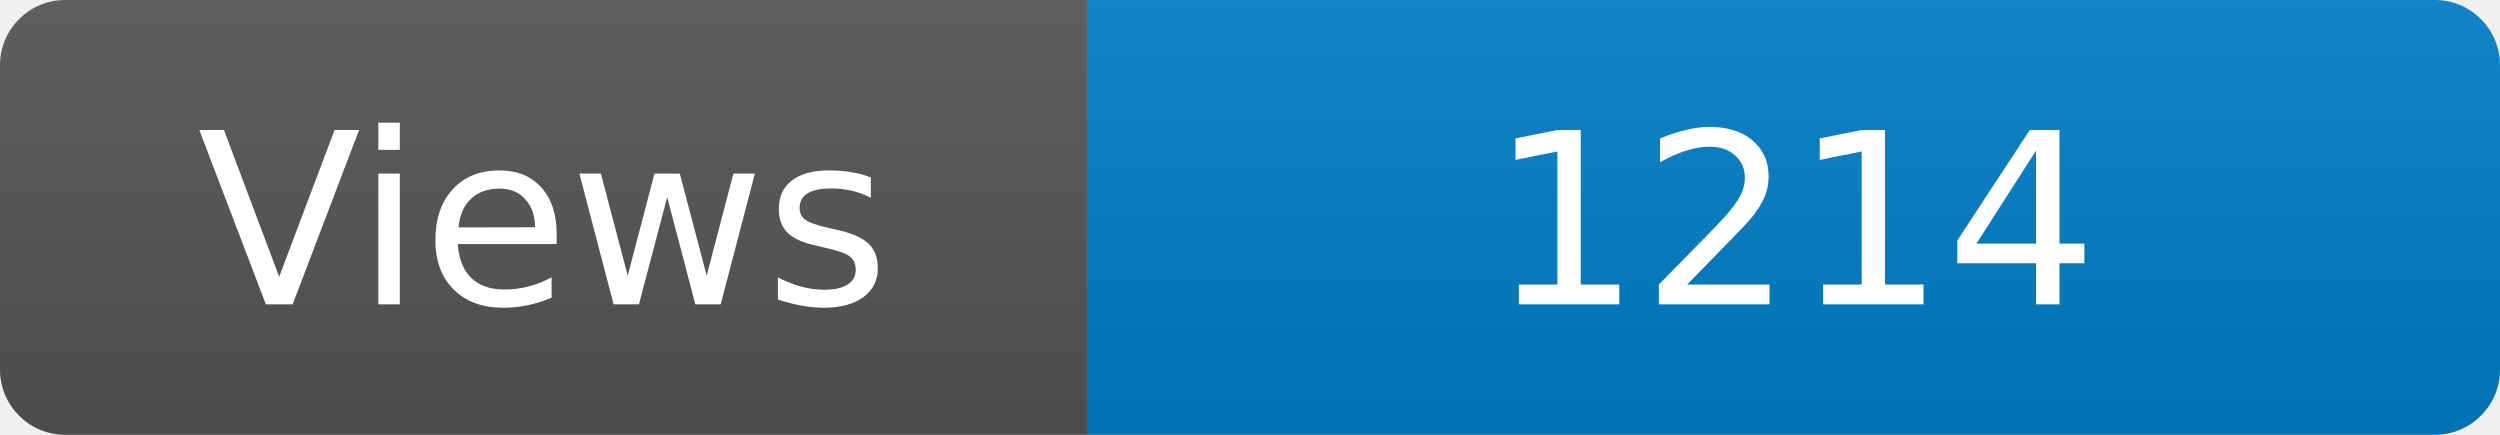
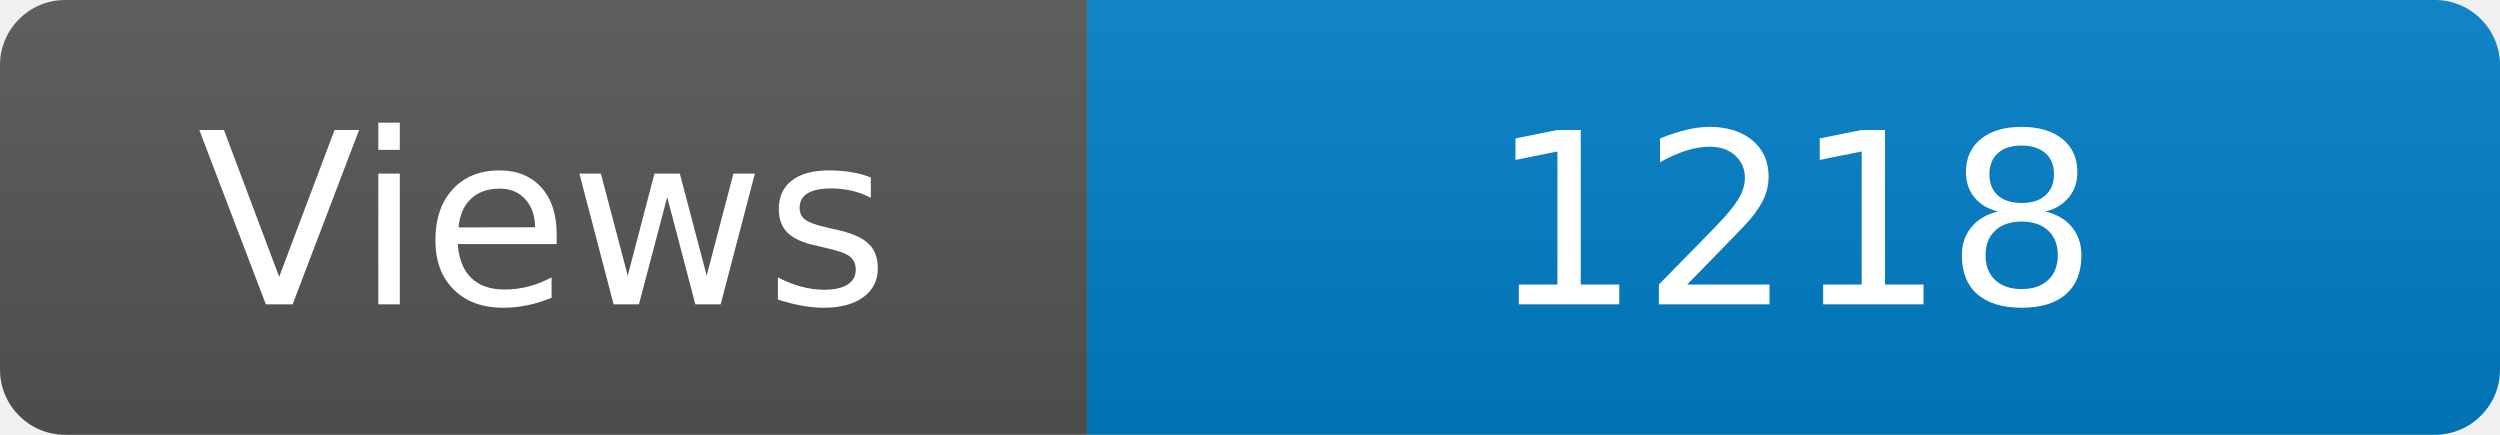
<svg xmlns="http://www.w3.org/2000/svg" width="115" height="20" role="img" aria-label="Maintained?: yes">
  <linearGradient id="s" x2="0" y2="100%">
    <stop offset="0" stop-color="#bbb" stop-opacity=".1" />
    <stop offset="1" stop-opacity=".1" />
  </linearGradient>
  <clipPath id="r">
    <rect width="115" height="20" rx="3" fill="#fff" />
  </clipPath>
  <g clip-path="url(#r)">
    <rect width="50" height="20" fill="#555" />
    <rect x="50" width="160" height="20" fill="#007ec6" />
    <rect width="115" height="20" fill="url(#s)" />
  </g>
  <g fill="#fff" text-anchor="middle" font-family="Verdana,Geneva,DejaVu Sans,sans-serif" font-size="110">
    <text x="250" y="140" transform="scale(.1)" fill="#fff">Views</text>
-     <text x="825" y="140" transform="scale(.1)" fill="#fff">1214</text>
+     <text x="825" y="140" transform="scale(.1)" fill="#fff">1218</text>
  </g>
</svg>
